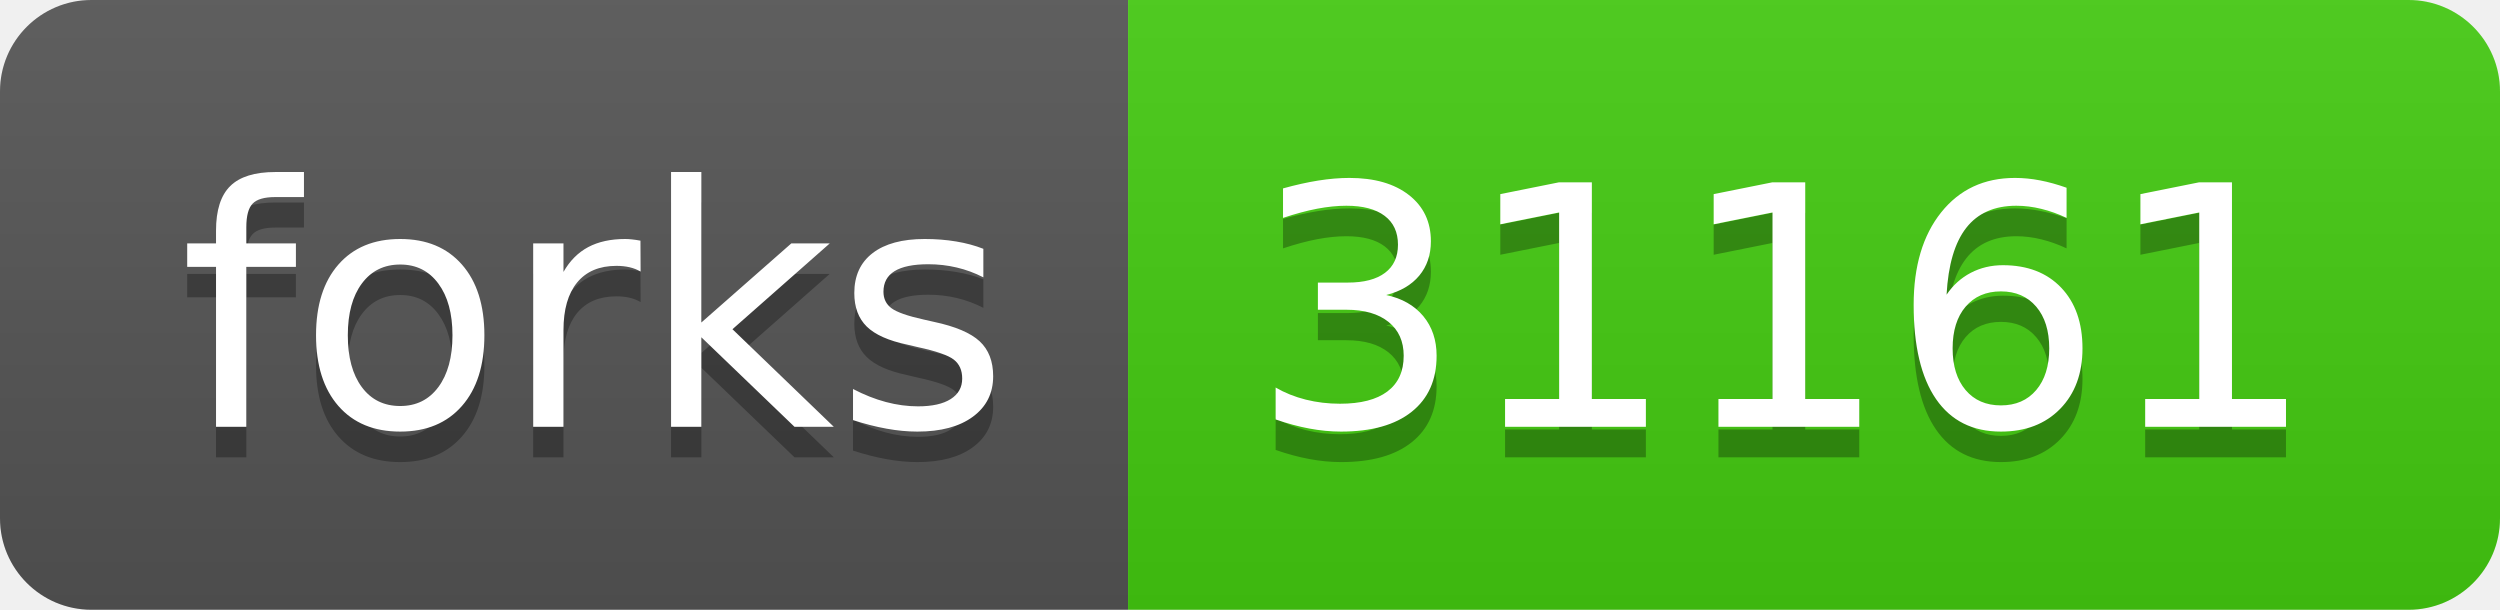
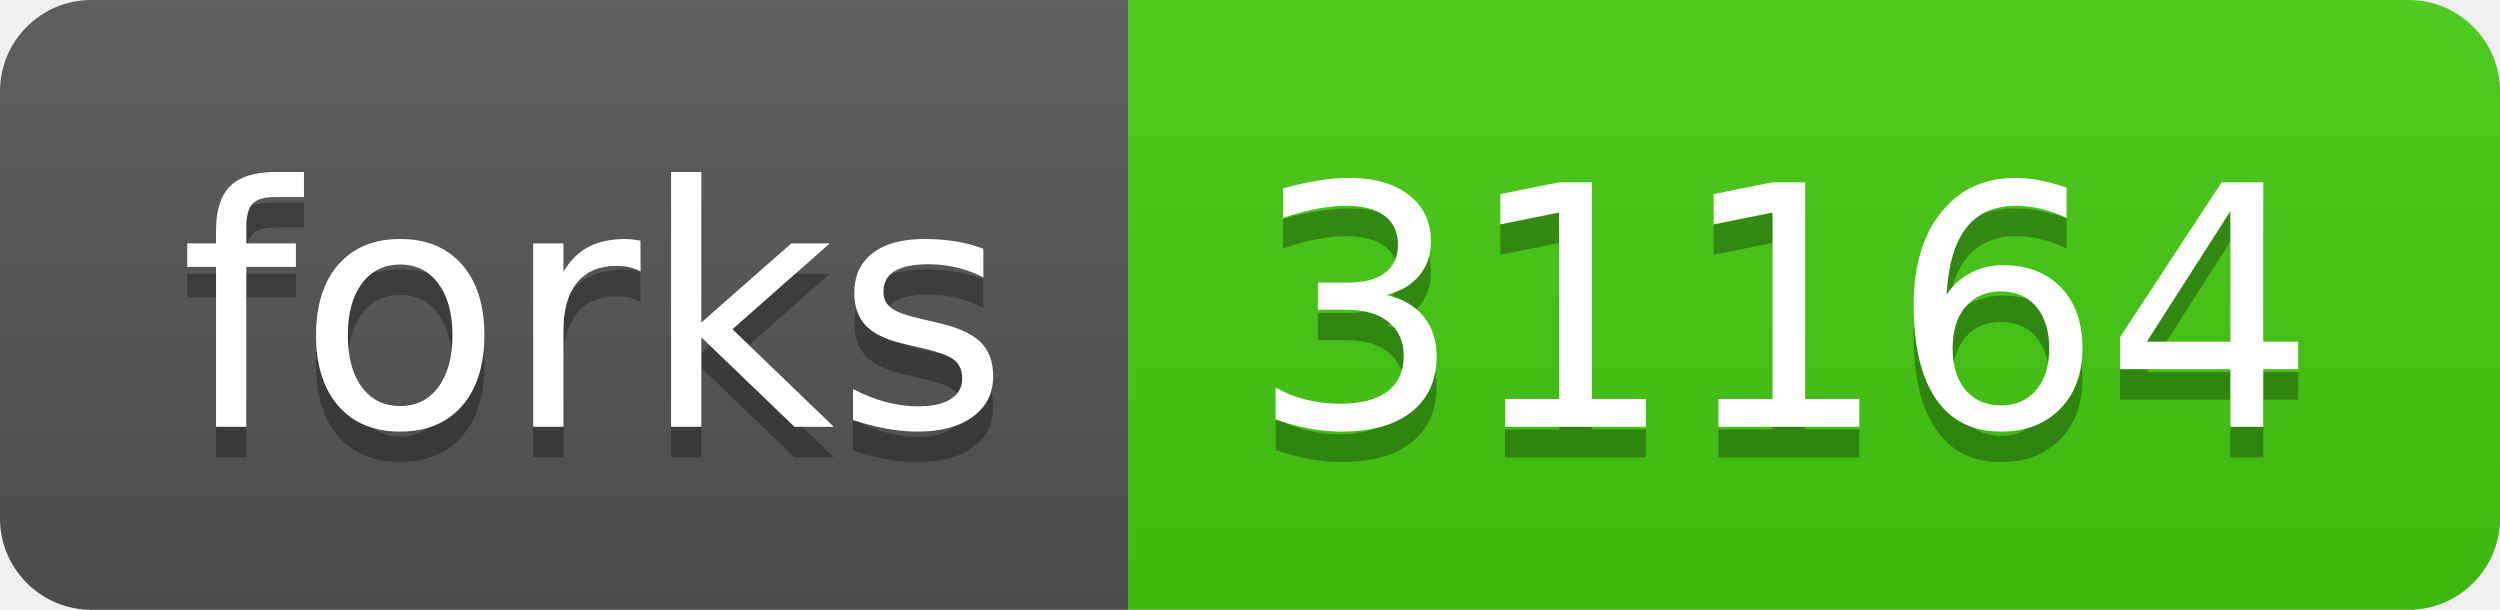
- <svg xmlns="http://www.w3.org/2000/svg" width="82" height="20" role="img" aria-label="forks: 31161">
+ <svg xmlns="http://www.w3.org/2000/svg" width="82" height="20" role="img" aria-label="forks: 31164">
  <linearGradient id="s" x2="0" y2="100%">
    <stop offset="0" stop-color="#bbb" stop-opacity=".1" />
    <stop offset="1" stop-opacity=".1" />
  </linearGradient>
  <clipPath id="r">
    <rect width="82" height="20" rx="3" fill="#fff" />
  </clipPath>
  <g clip-path="url(#r)">
    <rect width="37" height="20" fill="#555" />
    <rect x="37" width="45" height="20" fill="#4c1" />
    <rect width="82" height="20" fill="url(#s)" />
  </g>
  <g fill="#fff" text-anchor="middle" font-family="Verdana,Geneva,DejaVu Sans,sans-serif" text-rendering="geometricPrecision" font-size="110">
    <text aria-hidden="true" x="195" y="150" fill="#010101" fill-opacity=".3" transform="scale(.1)" textLength="270">forks</text>
    <text x="195" y="140" transform="scale(.1)" fill="#fff" textLength="270">forks</text>
-     <text aria-hidden="true" x="585" y="150" fill="#010101" fill-opacity=".3" transform="scale(.1)" textLength="350">31161</text>
-     <text x="585" y="140" transform="scale(.1)" fill="#fff" textLength="350">31161</text>
+     <text aria-hidden="true" x="585" y="150" fill="#010101" fill-opacity=".3" transform="scale(.1)" textLength="350">31164</text>
+     <text x="585" y="140" transform="scale(.1)" fill="#fff" textLength="350">31164</text>
  </g>
</svg>
